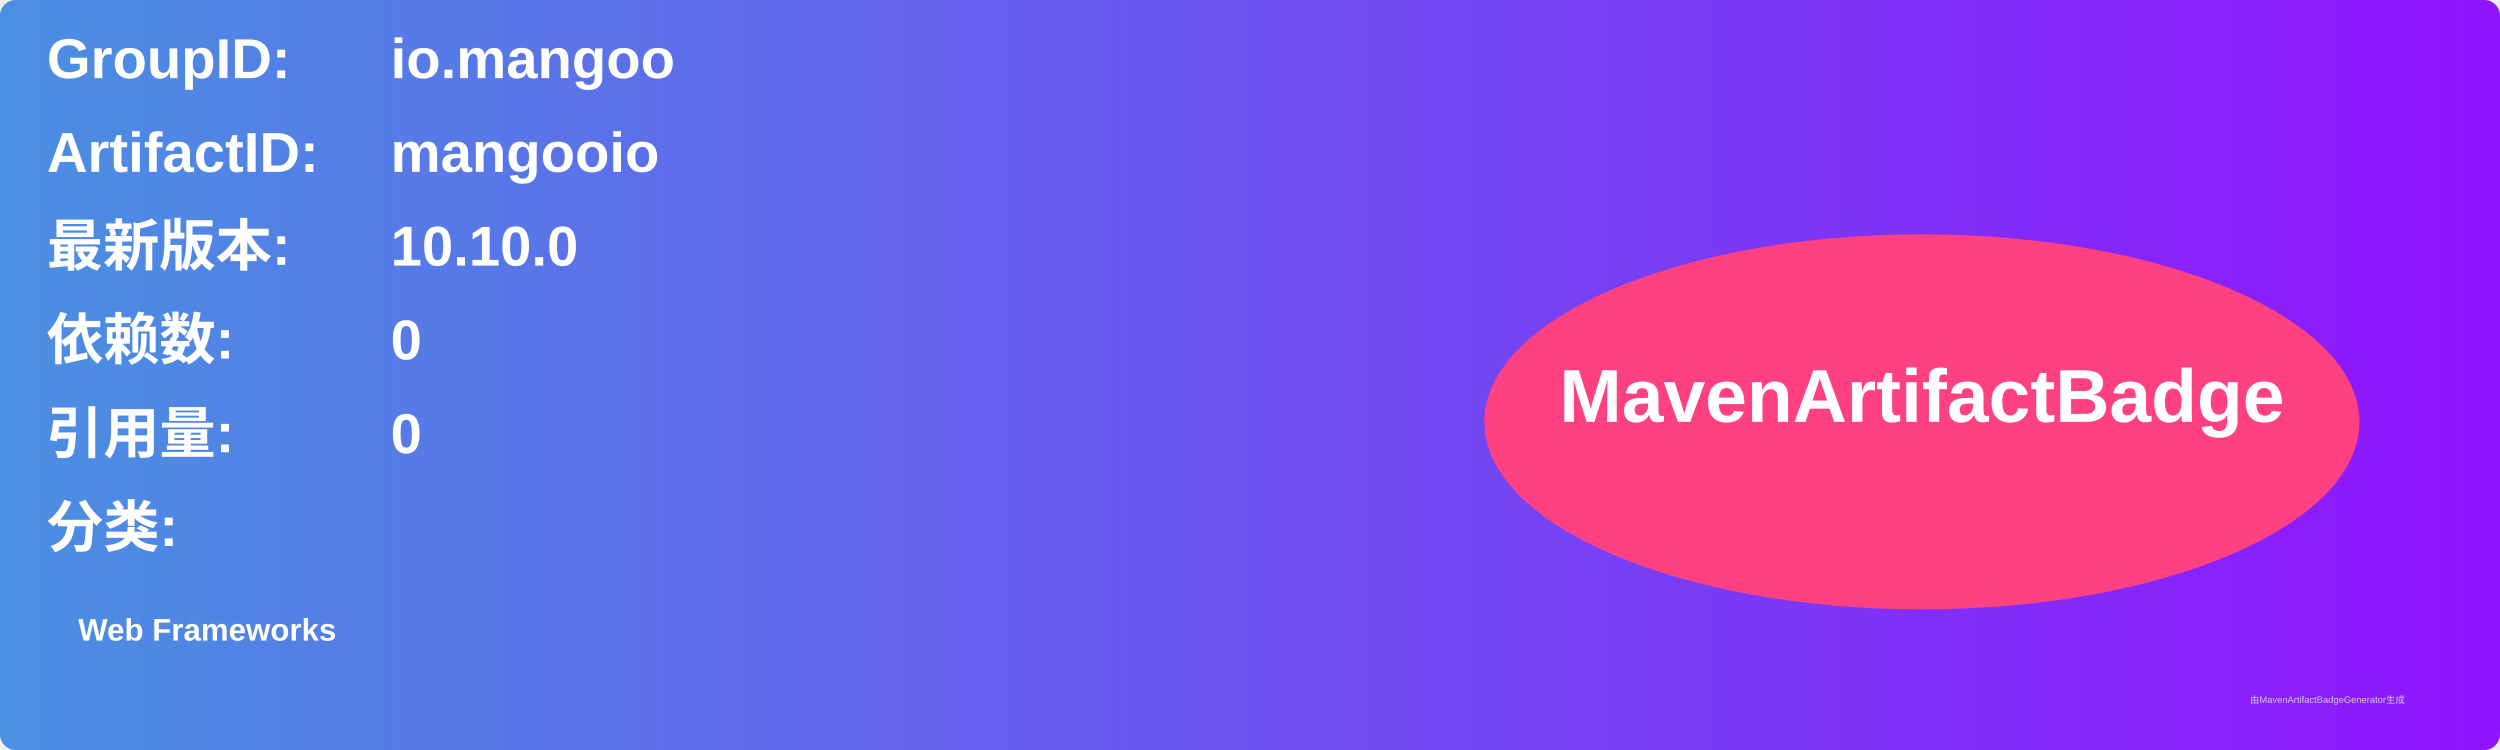
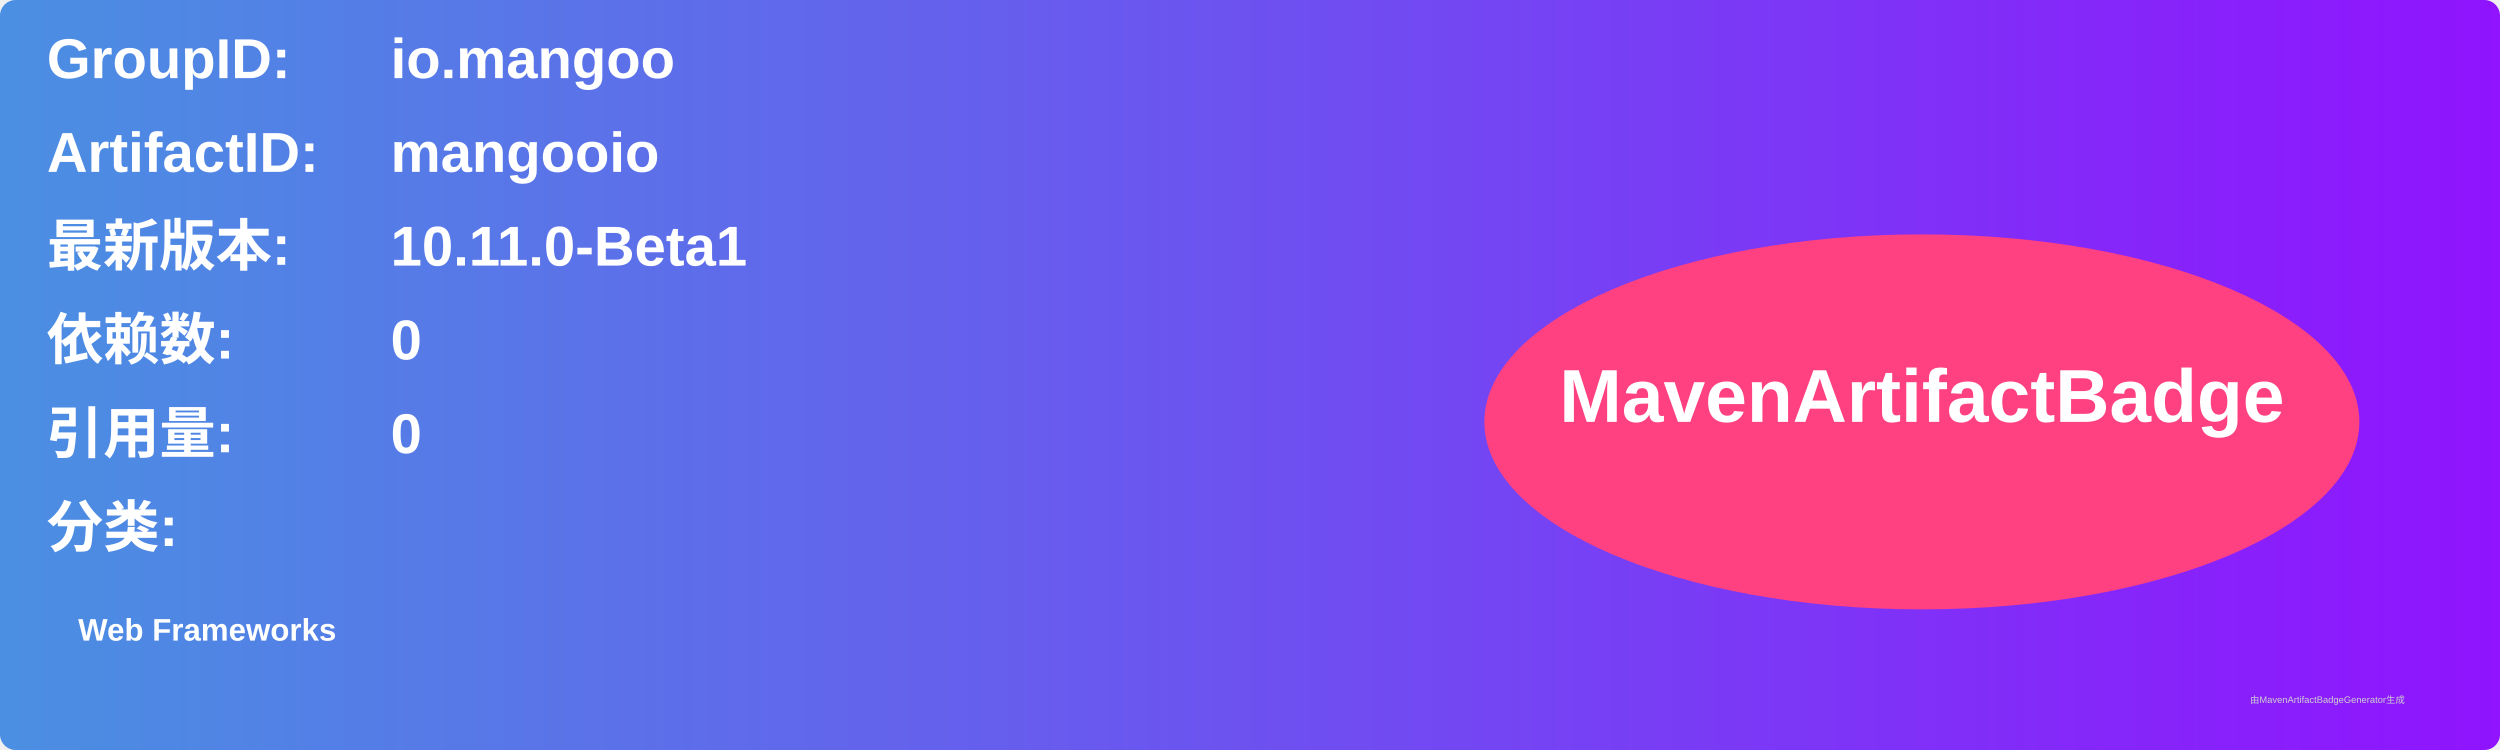
<svg xmlns="http://www.w3.org/2000/svg" width="800" height="240" viewBox="0 0 800 240">
  <linearGradient id="grad" x1="0%" y1="0%" x2="100%" y2="0%">
    <stop offset="0%" stop-color="#4a90e2" />
    <stop offset="100%" stop-color="#9013fe" />
  </linearGradient>
  <rect width="100%" height="100%" rx="5" ry="5" fill="url(#grad)" />
  <g transform="translate(15, 15)">
    <text x="0" y="10" font-family="Arial" font-size="18" fill="white" font-weight="bold" width="260">GroupID:</text>
    <text x="110" y="10" font-family="Arial" font-size="18" fill="white" font-weight="bold" width="460">io.mangoo</text>
    <text x="0" y="40" font-family="Arial" font-size="18" fill="white" font-weight="bold" width="260">ArtifactID:</text>
    <text x="110" y="40" font-family="Arial" font-size="18" fill="white" font-weight="bold" width="460">mangooio</text>
    <text x="0" y="70" font-family="Arial" font-size="18" fill="white" font-weight="bold">最新版本:</text>
    <text x="110" y="70" font-family="Arial" font-size="18" fill="white" font-weight="bold">
-       <tspan font-weight="bold">10.10.0</tspan>
+       <tspan font-weight="bold">10.11.0-Beta1</tspan>
    </text>
    <text x="0" y="100" font-family="Arial" font-size="18" fill="white" font-weight="bold">依赖数: </text>
    <text x="110" y="100" font-family="Arial" font-size="18" fill="white">
      <tspan font-weight="bold">0</tspan>
    </text>
    <text x="0" y="130" font-family="Arial" font-size="18" fill="white" font-weight="bold">引用量: </text>
    <text x="110" y="130" font-family="Arial" font-size="18" fill="white">
      <tspan font-weight="bold">0</tspan>
    </text>
    <text x="0" y="160" font-family="Arial" font-size="18" fill="white" font-weight="bold">分类:</text>
    <text x="10" y="190" font-family="Arial" font-size="10" fill="white">
      <tspan font-weight="bold">Web Frameworks</tspan>
    </text>
    <ellipse cx="600" cy="120" rx="140" ry="60" fill="#ff4081" />
    <text x="600" y="120" text-anchor="middle" font-family="Arial" font-size="24" fill="white" font-weight="bold">MavenArtifactBadge</text>
  </g>
  <text x="720" y="225" font-family="Arial" font-size="3" fill="#d0d0d0">由MavenArtifactBadgeGenerator生成</text>
</svg>
